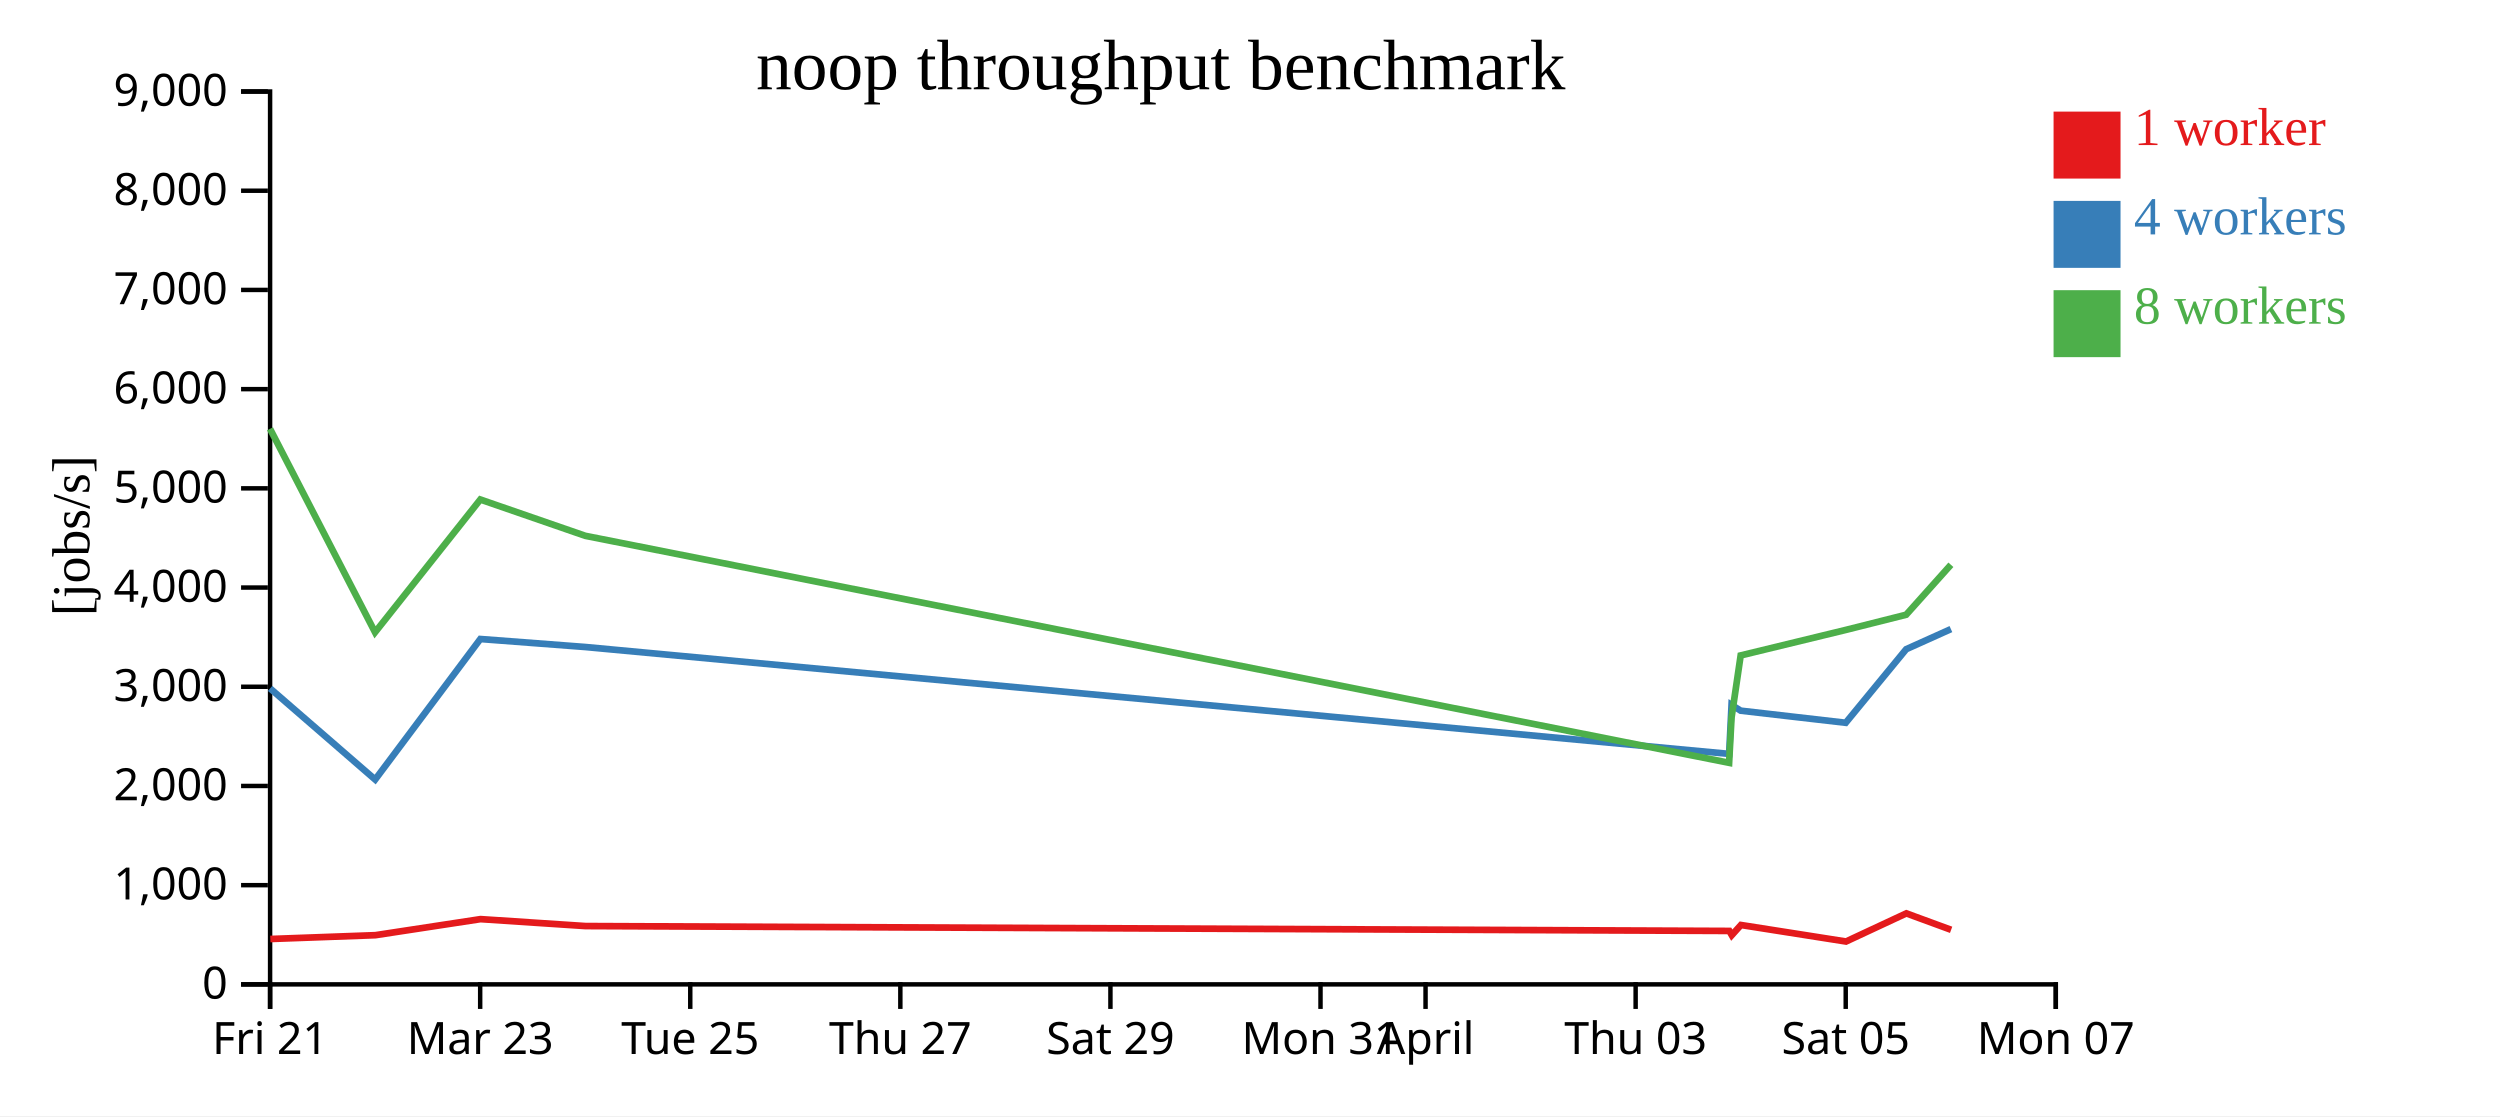
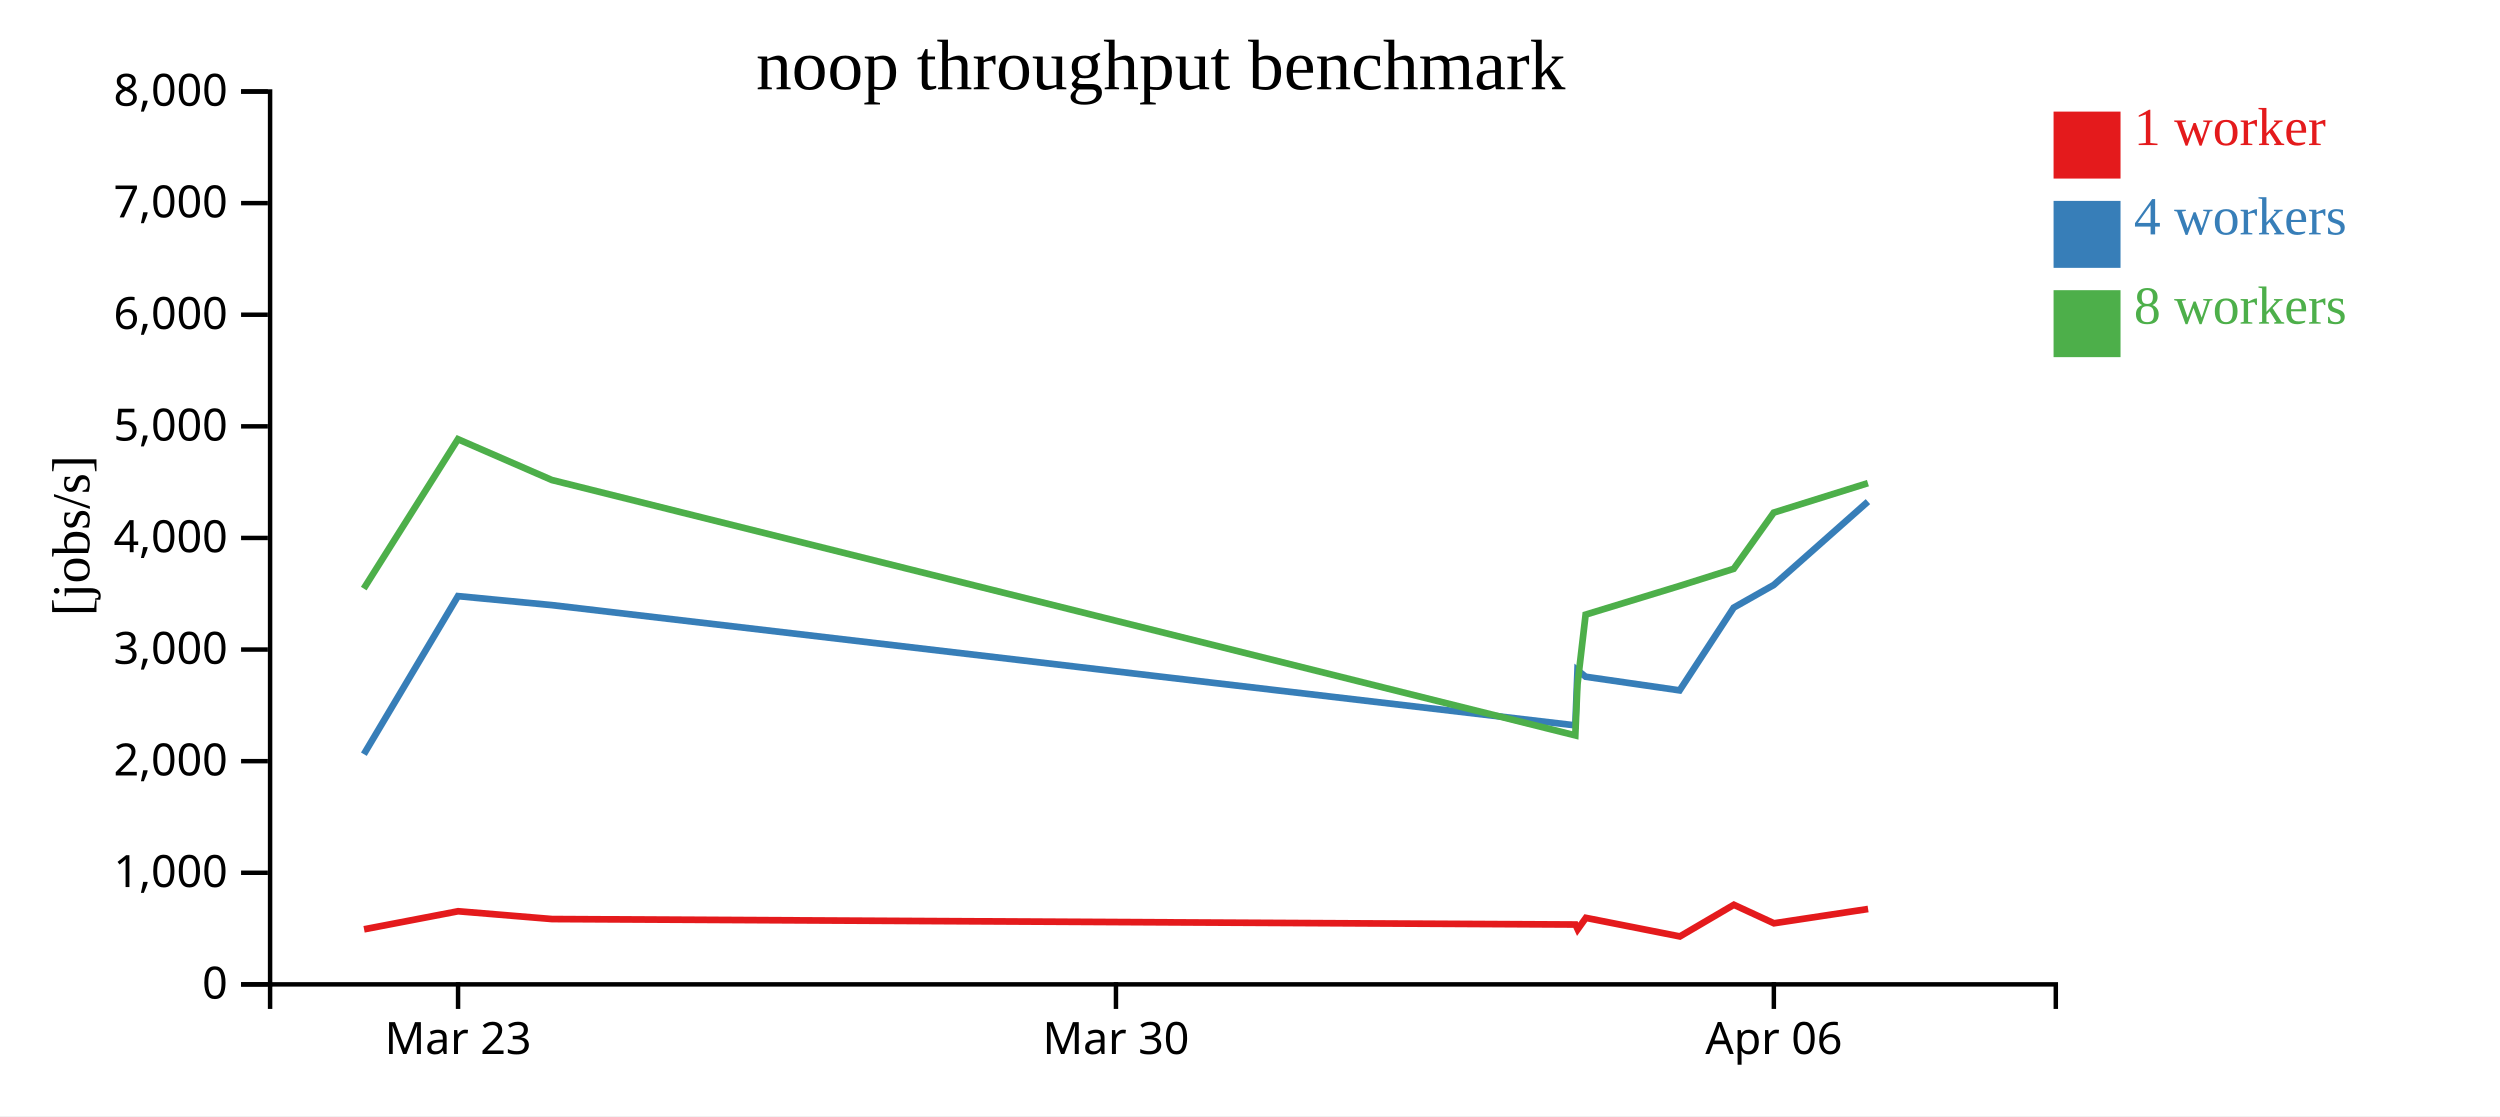
<svg xmlns="http://www.w3.org/2000/svg" width="560" height="250">
  <rect width="100%" height="100%" fill="white" />
  <g transform="translate(60,20)">
    <g transform="translate(0,200)" fill="none" font-size="10" font-family="sans-serif" text-anchor="middle">
      <path class="domain" stroke="currentColor" d="M0.5,6V0.5H400.5V6" />
-       <g class="tick" opacity="1" transform="translate(0.5,0)">
-         <line stroke="currentColor" y2="6" />
-         <text fill="currentColor" y="9" dy="0.71em">Fri 21</text>
-       </g>
-       <g class="tick" opacity="1" transform="translate(47.55882,0)">
+       <g class="tick" opacity="1" transform="translate(42.60526,0)">
        <line stroke="currentColor" y2="6" />
        <text fill="currentColor" y="9" dy="0.71em">Mar 23</text>
      </g>
-       <g class="tick" opacity="1" transform="translate(94.61765,0)">
+       <g class="tick" opacity="1" transform="translate(189.9737,0)">
        <line stroke="currentColor" y2="6" />
-         <text fill="currentColor" y="9" dy="0.71em">Tue 25</text>
+         <text fill="currentColor" y="9" dy="0.71em">Mar 30</text>
      </g>
-       <g class="tick" opacity="1" transform="translate(141.6765,0)">
+       <g class="tick" opacity="1" transform="translate(337.3421,0)">
        <line stroke="currentColor" y2="6" />
-         <text fill="currentColor" y="9" dy="0.71em">Thu 27</text>
-       </g>
-       <g class="tick" opacity="1" transform="translate(188.7353,0)">
-         <line stroke="currentColor" y2="6" />
-         <text fill="currentColor" y="9" dy="0.71em">Sat 29</text>
-       </g>
-       <g class="tick" opacity="1" transform="translate(235.7941,0)">
-         <line stroke="currentColor" y2="6" />
-         <text fill="currentColor" y="9" dy="0.71em">Mon 31</text>
-       </g>
-       <g class="tick" opacity="1" transform="translate(259.3235,0)">
-         <line stroke="currentColor" y2="6" />
-         <text fill="currentColor" y="9" dy="0.71em">April</text>
-       </g>
-       <g class="tick" opacity="1" transform="translate(306.3824,0)">
-         <line stroke="currentColor" y2="6" />
-         <text fill="currentColor" y="9" dy="0.71em">Thu 03</text>
-       </g>
-       <g class="tick" opacity="1" transform="translate(353.4412,0)">
-         <line stroke="currentColor" y2="6" />
-         <text fill="currentColor" y="9" dy="0.71em">Sat 05</text>
-       </g>
-       <g class="tick" opacity="1" transform="translate(400.5,0)">
-         <line stroke="currentColor" y2="6" />
-         <text fill="currentColor" y="9" dy="0.71em">Mon 07</text>
+         <text fill="currentColor" y="9" dy="0.71em">Apr 06</text>
      </g>
    </g>
    <g fill="none" font-size="10" font-family="sans-serif" text-anchor="end">
      <path class="domain" stroke="currentColor" d="M-6,200.5H0.5V0.5H-6" />
      <g class="tick" opacity="1" transform="translate(0,200.5)">
        <line stroke="currentColor" x2="-6" />
        <text fill="currentColor" x="-9" dy="0.32em">0</text>
      </g>
-       <g class="tick" opacity="1" transform="translate(0,178.2778)">
+       <g class="tick" opacity="1" transform="translate(0,175.5)">
        <line stroke="currentColor" x2="-6" />
        <text fill="currentColor" x="-9" dy="0.32em">1,000</text>
      </g>
-       <g class="tick" opacity="1" transform="translate(0,156.0556)">
+       <g class="tick" opacity="1" transform="translate(0,150.5)">
        <line stroke="currentColor" x2="-6" />
        <text fill="currentColor" x="-9" dy="0.32em">2,000</text>
      </g>
-       <g class="tick" opacity="1" transform="translate(0,133.8333)">
+       <g class="tick" opacity="1" transform="translate(0,125.5)">
        <line stroke="currentColor" x2="-6" />
        <text fill="currentColor" x="-9" dy="0.32em">3,000</text>
      </g>
-       <g class="tick" opacity="1" transform="translate(0,111.6111)">
+       <g class="tick" opacity="1" transform="translate(0,100.5)">
        <line stroke="currentColor" x2="-6" />
        <text fill="currentColor" x="-9" dy="0.32em">4,000</text>
      </g>
-       <g class="tick" opacity="1" transform="translate(0,89.38889)">
+       <g class="tick" opacity="1" transform="translate(0,75.5)">
        <line stroke="currentColor" x2="-6" />
        <text fill="currentColor" x="-9" dy="0.32em">5,000</text>
      </g>
-       <g class="tick" opacity="1" transform="translate(0,67.16667)">
+       <g class="tick" opacity="1" transform="translate(0,50.5)">
        <line stroke="currentColor" x2="-6" />
        <text fill="currentColor" x="-9" dy="0.32em">6,000</text>
      </g>
-       <g class="tick" opacity="1" transform="translate(0,44.94444)">
+       <g class="tick" opacity="1" transform="translate(0,25.5)">
        <line stroke="currentColor" x2="-6" />
        <text fill="currentColor" x="-9" dy="0.32em">7,000</text>
      </g>
-       <g class="tick" opacity="1" transform="translate(0,22.72222)">
+       <g class="tick" opacity="1" transform="translate(0,0.5)">
        <line stroke="currentColor" x2="-6" />
        <text fill="currentColor" x="-9" dy="0.32em">8,000</text>
-       </g>
-       <g class="tick" opacity="1" transform="translate(0,0.5)">
-         <line stroke="currentColor" x2="-6" />
-         <text fill="currentColor" x="-9" dy="0.32em">9,000</text>
      </g>
    </g>
    <text text-anchor="middle" style="font-size: 12px" transform="rotate(-90)" y="-40" x="-100">[jobs/s]</text>
    <text text-anchor="middle" style="font-size: 16px" y="0" x="200">noop throughput benchmark</text>
-     <path class="line" fill="none" stroke="#e41a1c" stroke-width="1.5" d="M0.552,190.335L24.085,189.481L47.632,185.885L71.144,187.438L327.368,188.529L327.917,189.48L329.972,187.201L353.503,190.9L367.016,184.598L377.052,188.279" />
-     <path class="line" fill="none" stroke="#377eb8" stroke-width="1.5" d="M0.498,134.206L24.04,154.615L47.595,123.14L71.106,124.931L327.329,148.874L327.869,137.908L329.915,139.191L353.438,141.905L366.983,125.427L377.006,120.916" />
-     <path class="line" fill="none" stroke="#4daf4a" stroke-width="1.5" d="M0.48,76.048L24.01,121.637L47.591,91.894L71.099,100.023L327.32,150.87L327.865,140.734L329.91,126.82L353.436,121.108L366.982,117.698L376.999,106.51" />
+     <path class="line" fill="none" stroke="#e41a1c" stroke-width="1.5" d="M21.55,188.166L42.618,184.121L63.655,185.868L292.908,187.095L293.4,188.165L295.238,185.601L316.293,189.763L328.383,182.673L337.363,186.814L358.455,183.615" />
+     <path class="line" fill="none" stroke="#377eb8" stroke-width="1.5" d="M21.509,148.941L42.585,113.532L63.622,115.547L292.873,142.484L293.357,130.147L295.187,131.59L316.234,134.644L328.353,116.105L337.321,111.031L358.415,92.363" />
+     <path class="line" fill="none" stroke="#4daf4a" stroke-width="1.5" d="M21.482,111.842L42.581,78.381L63.615,87.526L292.865,144.729L293.352,133.325L295.182,117.673L316.232,111.246L328.352,107.41L337.315,94.824L358.415,88.221" />
    <rect class="dot" x="400" y="5" width="15" height="15" style="fill: #e41a1c;" />
    <rect class="dot" x="400" y="25" width="15" height="15" style="fill: #377eb8;" />
    <rect class="dot" x="400" y="45" width="15" height="15" style="fill: #4daf4a;" />
    <text class="label" x="418" y="12.5" style="fill: #e41a1c; alignment-baseline: middle;" text-anchor="left">1 worker</text>
    <text class="label" x="418" y="32.5" style="fill: #377eb8; alignment-baseline: middle;" text-anchor="left">4 workers</text>
    <text class="label" x="418" y="52.5" style="fill: #4daf4a; alignment-baseline: middle;" text-anchor="left">8 workers</text>
  </g>
</svg>
